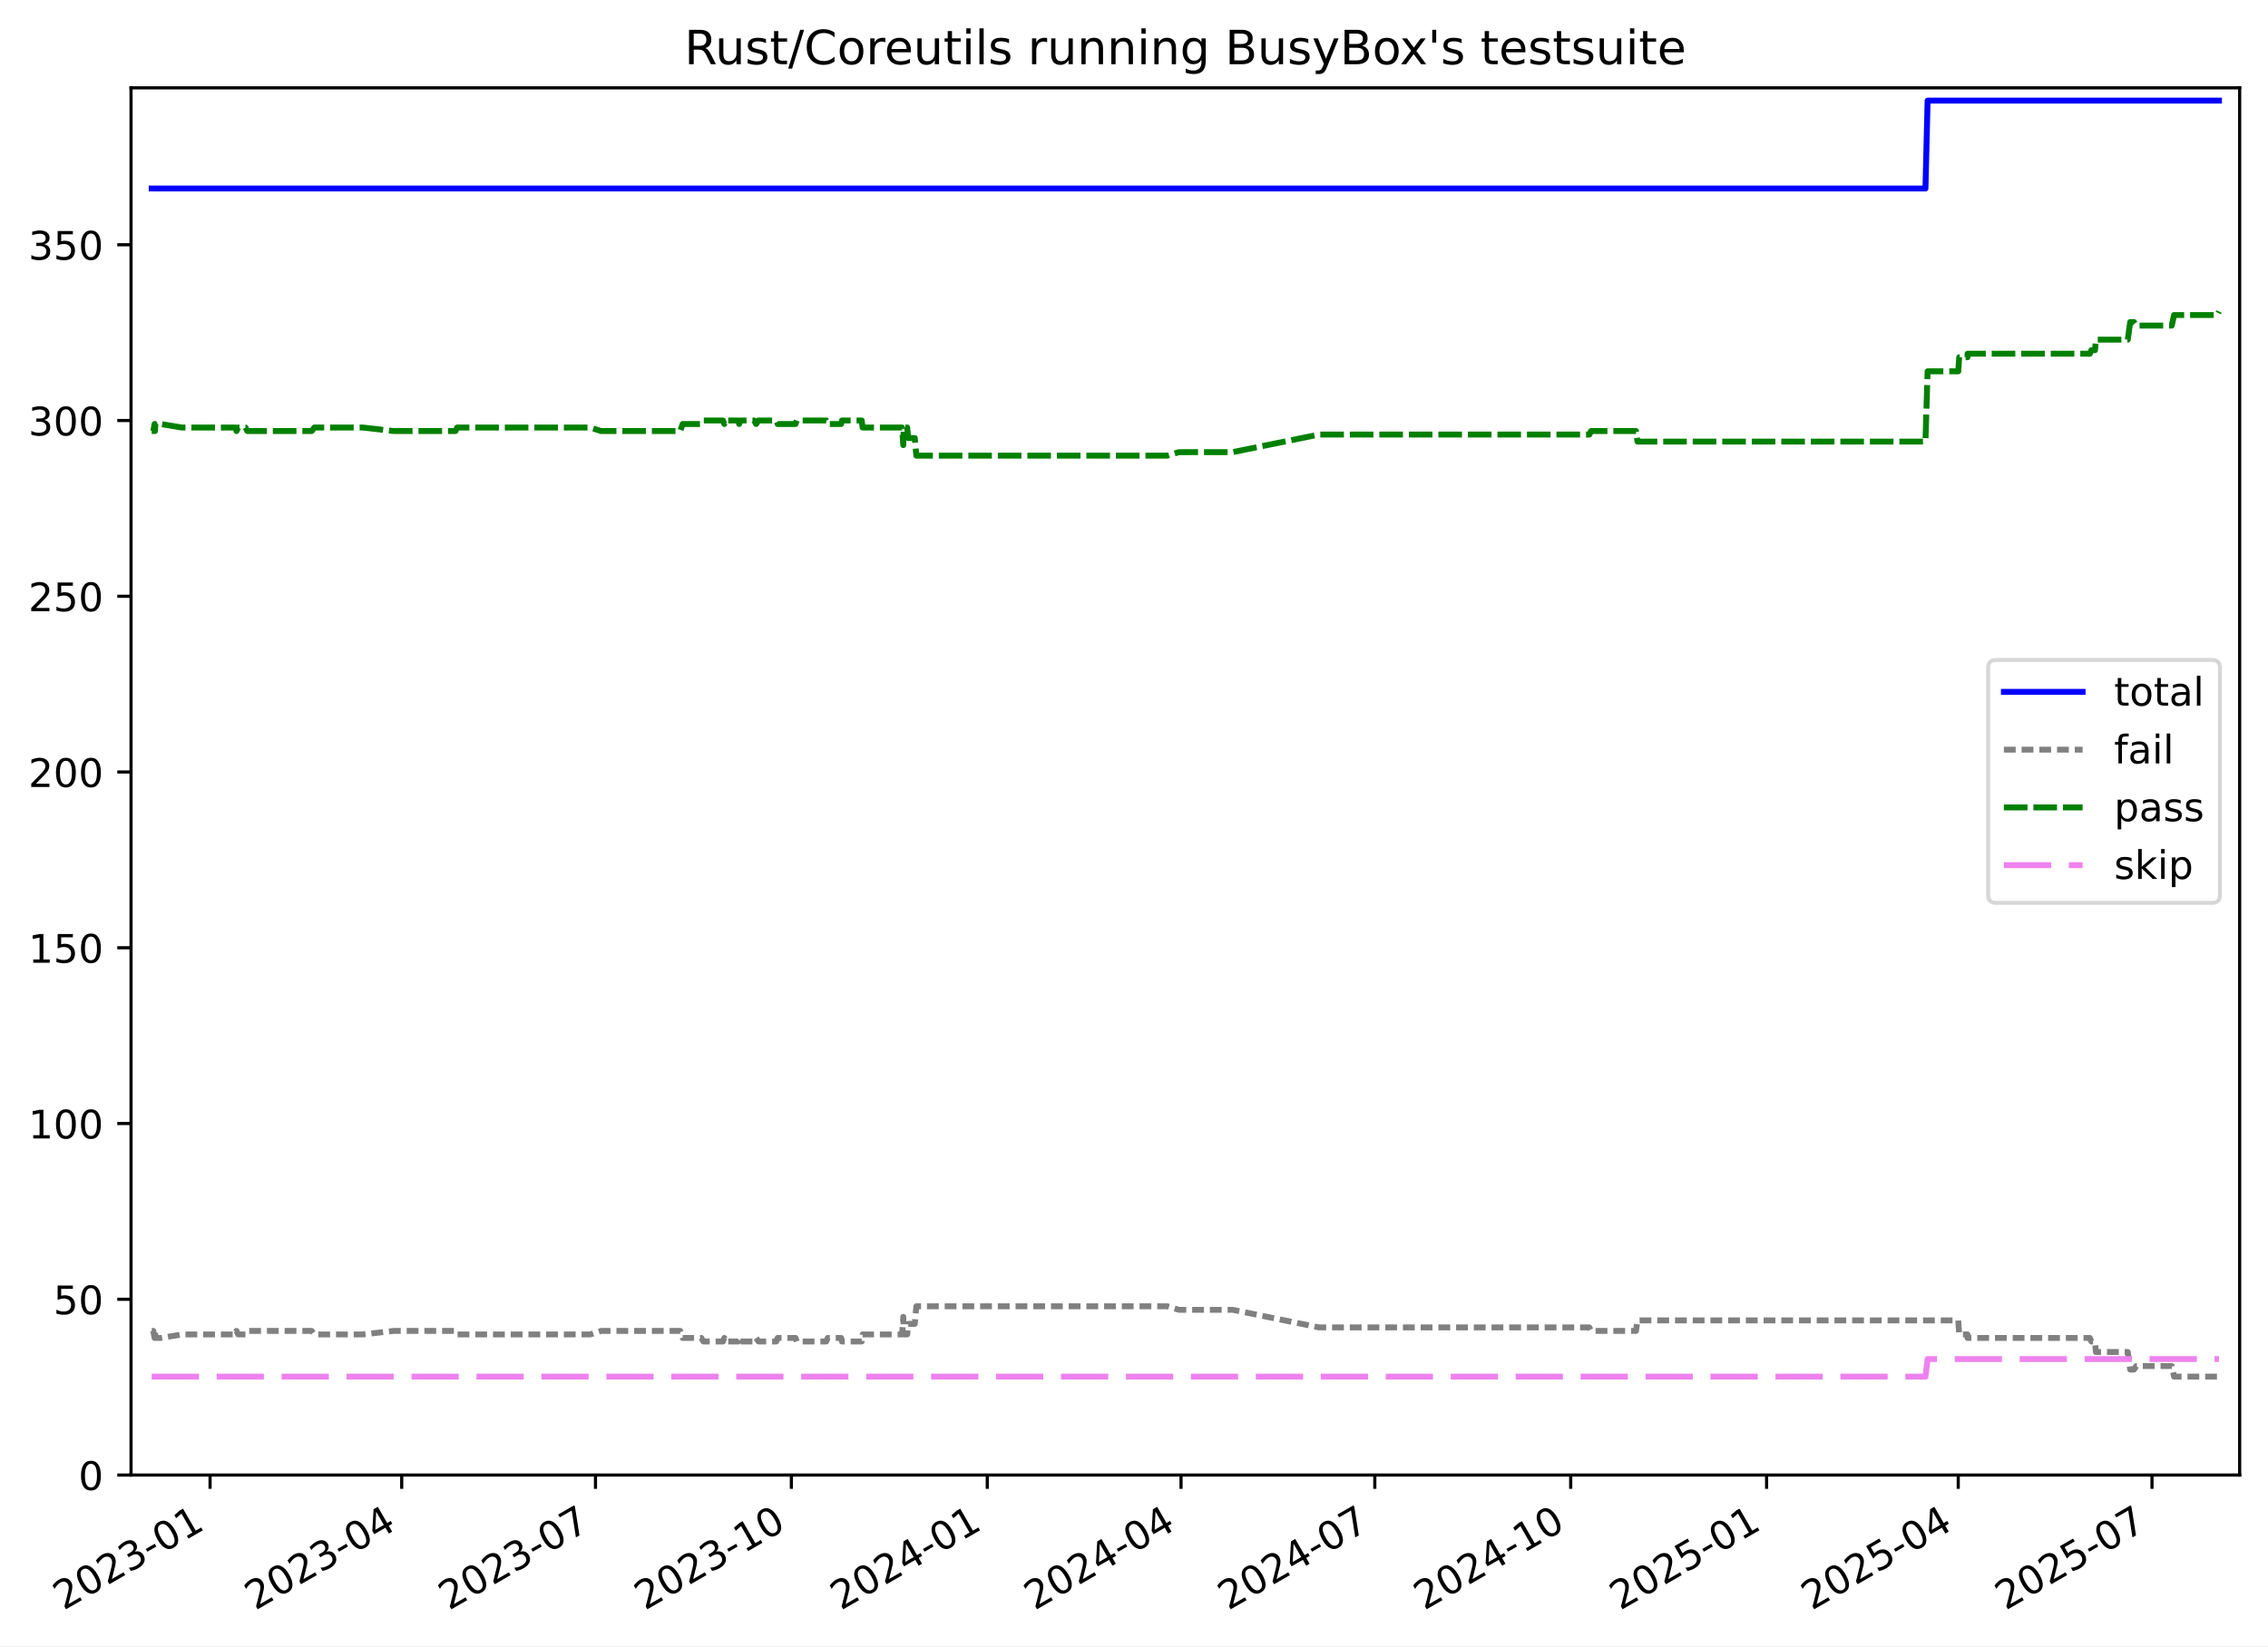
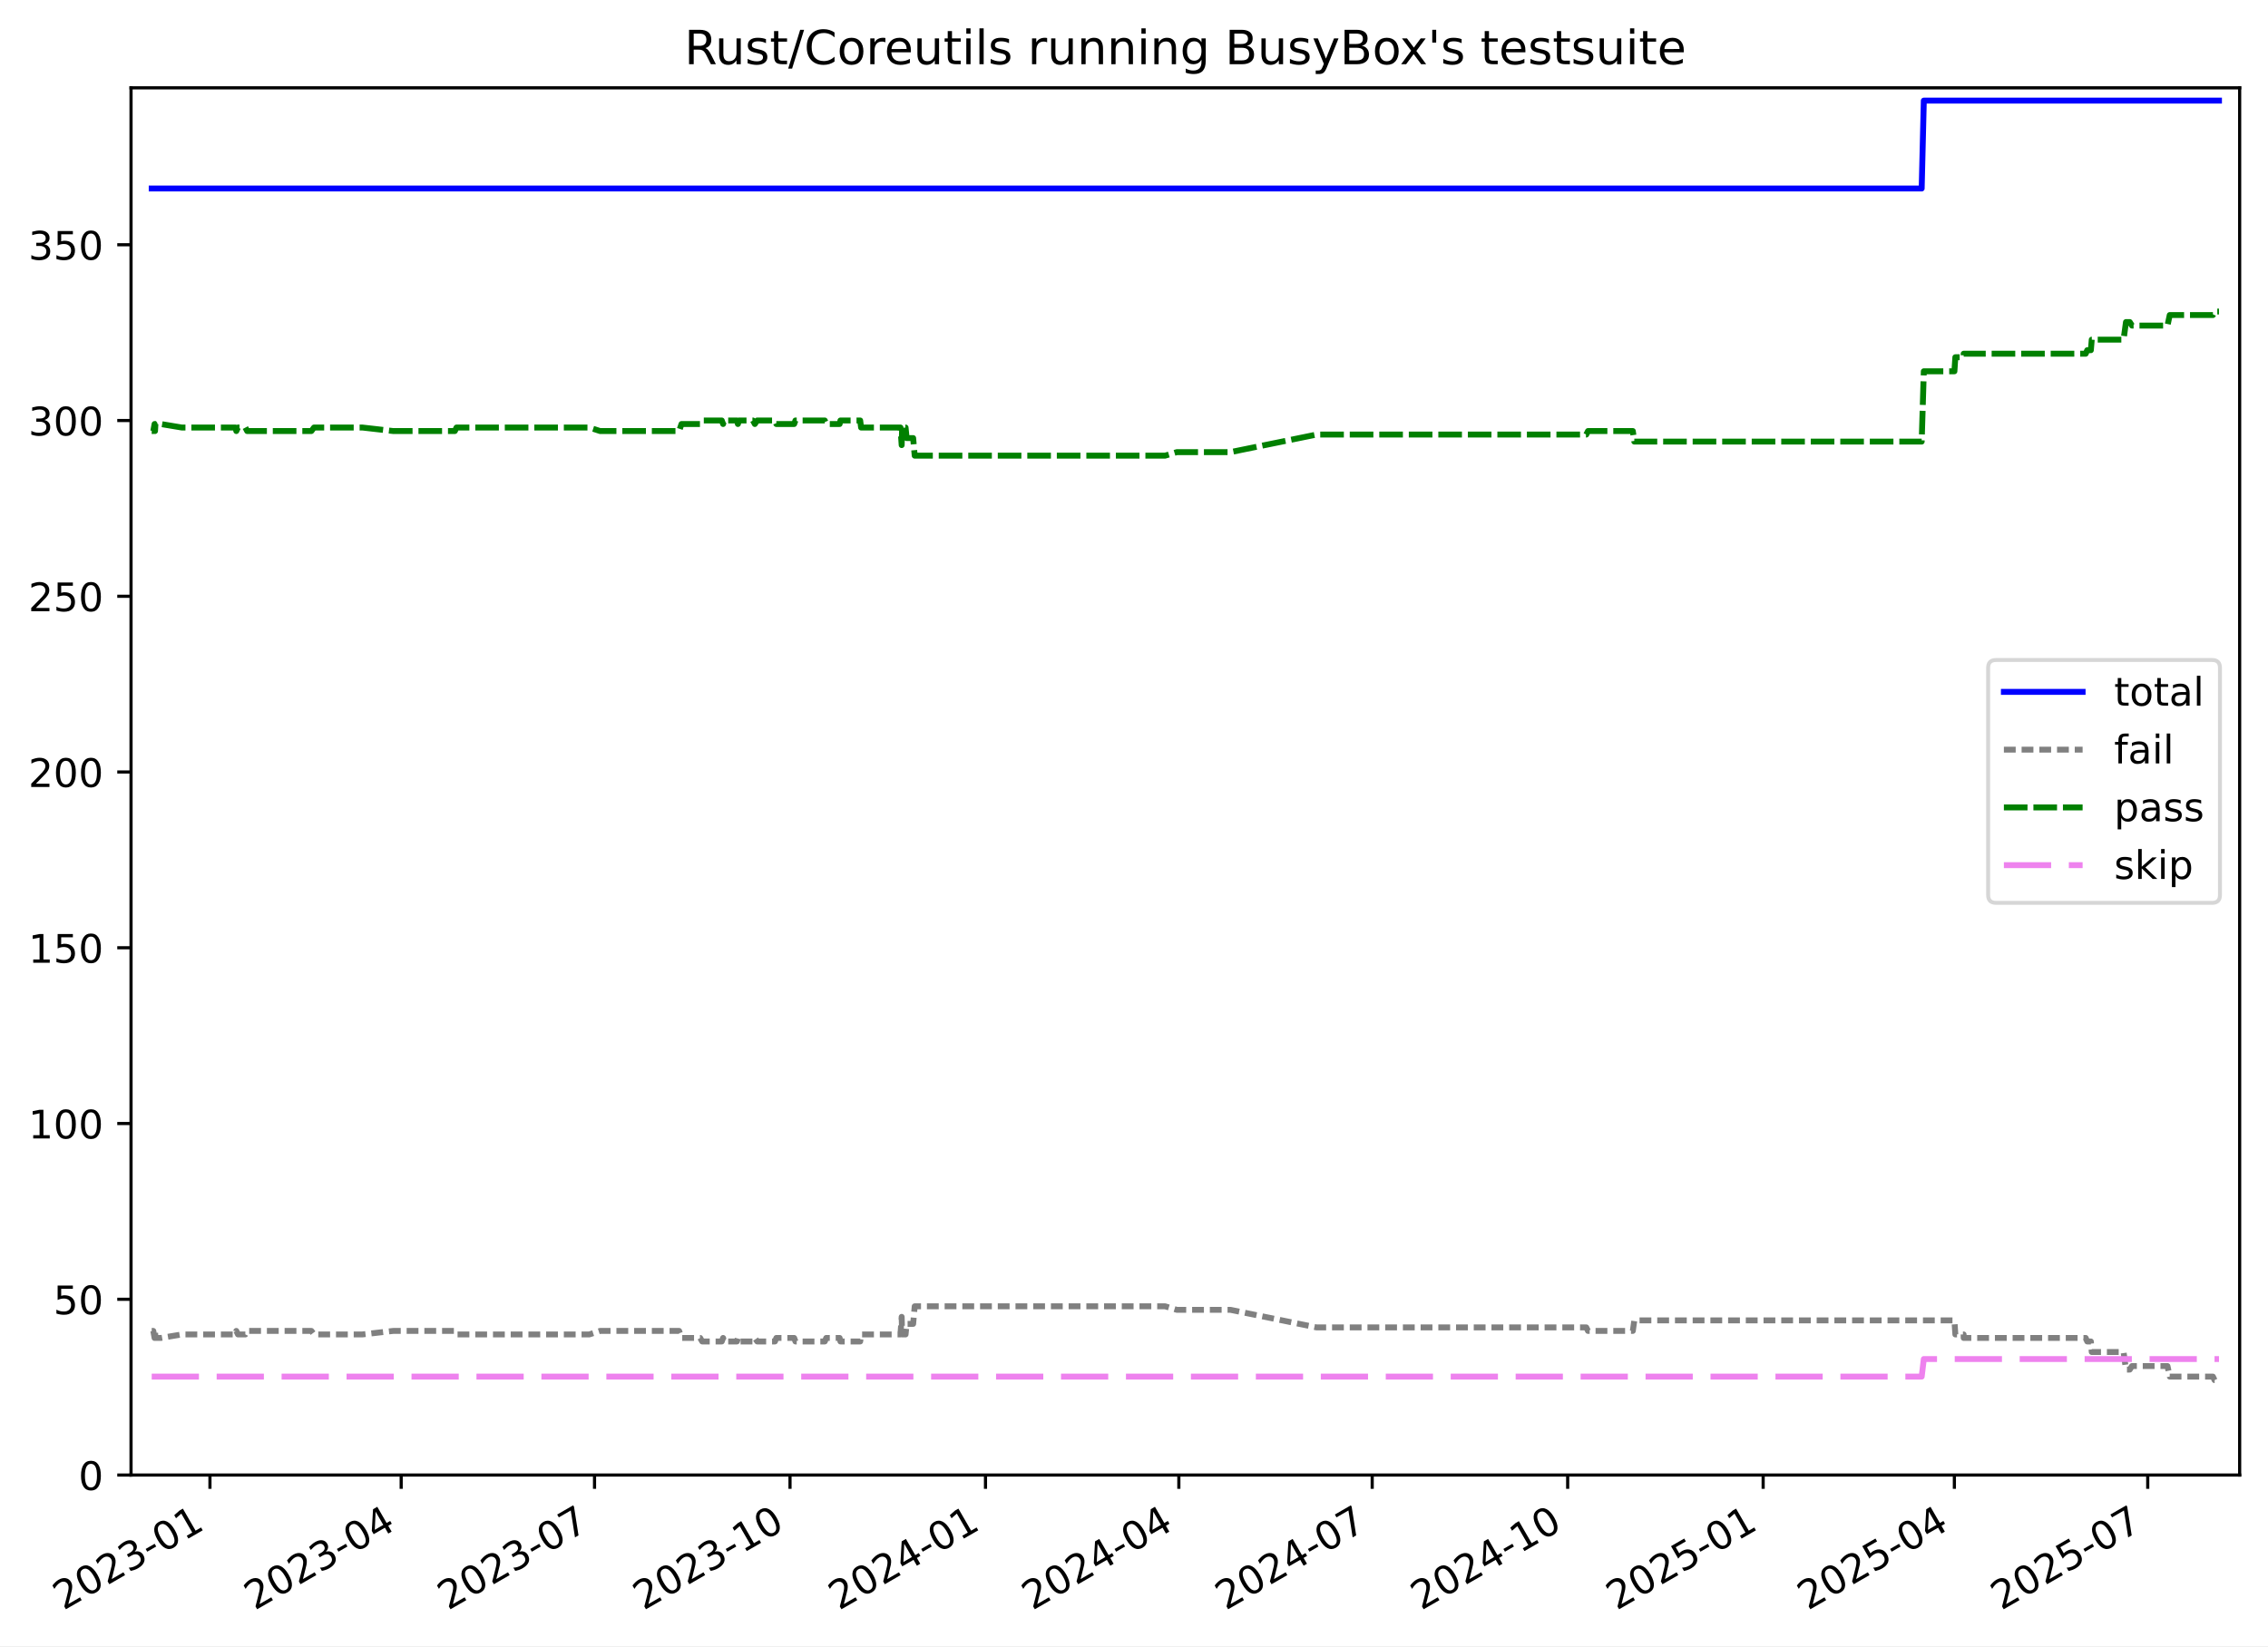
<svg xmlns="http://www.w3.org/2000/svg" xmlns:xlink="http://www.w3.org/1999/xlink" width="576.168pt" height="418.303pt" viewBox="0 0 576.168 418.303" version="1.1">
  <defs>
    <style type="text/css">*{stroke-linejoin: round; stroke-linecap: butt}</style>
  </defs>
  <g id="figure_1">
    <g id="patch_1">
      <path d="M -0 418.303  L 576.168 418.303  L 576.168 0  L -0 0  z " style="fill: #ffffff" />
    </g>
    <g id="axes_1">
      <g id="patch_2">
        <path d="M 33.288 374.83  L 568.967 374.83  L 568.967 22.318  L 33.288 22.318  z " style="fill: #ffffff" />
      </g>
      <g id="matplotlib.axis_1">
        <g id="xtick_1">
          <g id="line2d_1">
            <defs>
-               <path id="mff7f1b5e70" d="M 0 0  L 0 3.5  " style="stroke: #000000; stroke-width: 0.8" />
+               <path id="m24a8a7f587" d="M 0 0  L 0 3.5  " style="stroke: #000000; stroke-width: 0.8" />
            </defs>
            <g>
-               <use xlink:href="#mff7f1b5e70" x="53.368" y="374.83" style="stroke: #000000; stroke-width: 0.8" />
+               <use xlink:href="#m24a8a7f587" x="53.336" y="374.83" style="stroke: #000000; stroke-width: 0.8" />
            </g>
          </g>
          <g id="text_1">
-             <g transform="translate(16.14274 409.302) rotate(-30) scale(0.1 -0.1)">
+             <g transform="translate(16.1111 409.302) rotate(-30) scale(0.1 -0.1)">
              <defs>
                <path id="DejaVuSans-32" d="M 1228 531  L 3431 531  L 3431 0  L 469 0  L 469 531  Q 828 903 1448 1529  Q 2069 2156 2228 2338  Q 2531 2678 2651 2914  Q 2772 3150 2772 3378  Q 2772 3750 2511 3984  Q 2250 4219 1831 4219  Q 1534 4219 1204 4116  Q 875 4013 500 3803  L 500 4441  Q 881 4594 1212 4672  Q 1544 4750 1819 4750  Q 2544 4750 2975 4387  Q 3406 4025 3406 3419  Q 3406 3131 3298 2873  Q 3191 2616 2906 2266  Q 2828 2175 2409 1742  Q 1991 1309 1228 531  z " transform="scale(0.015625)" />
                <path id="DejaVuSans-30" d="M 2034 4250  Q 1547 4250 1301 3770  Q 1056 3291 1056 2328  Q 1056 1369 1301 889  Q 1547 409 2034 409  Q 2525 409 2770 889  Q 3016 1369 3016 2328  Q 3016 3291 2770 3770  Q 2525 4250 2034 4250  z M 2034 4750  Q 2819 4750 3233 4129  Q 3647 3509 3647 2328  Q 3647 1150 3233 529  Q 2819 -91 2034 -91  Q 1250 -91 836 529  Q 422 1150 422 2328  Q 422 3509 836 4129  Q 1250 4750 2034 4750  z " transform="scale(0.015625)" />
                <path id="DejaVuSans-33" d="M 2597 2516  Q 3050 2419 3304 2112  Q 3559 1806 3559 1356  Q 3559 666 3084 287  Q 2609 -91 1734 -91  Q 1441 -91 1130 -33  Q 819 25 488 141  L 488 750  Q 750 597 1062 519  Q 1375 441 1716 441  Q 2309 441 2620 675  Q 2931 909 2931 1356  Q 2931 1769 2642 2001  Q 2353 2234 1838 2234  L 1294 2234  L 1294 2753  L 1863 2753  Q 2328 2753 2575 2939  Q 2822 3125 2822 3475  Q 2822 3834 2567 4026  Q 2313 4219 1838 4219  Q 1578 4219 1281 4162  Q 984 4106 628 3988  L 628 4550  Q 988 4650 1302 4700  Q 1616 4750 1894 4750  Q 2613 4750 3031 4423  Q 3450 4097 3450 3541  Q 3450 3153 3228 2886  Q 3006 2619 2597 2516  z " transform="scale(0.015625)" />
                <path id="DejaVuSans-2d" d="M 313 2009  L 1997 2009  L 1997 1497  L 313 1497  L 313 2009  z " transform="scale(0.015625)" />
                <path id="DejaVuSans-31" d="M 794 531  L 1825 531  L 1825 4091  L 703 3866  L 703 4441  L 1819 4666  L 2450 4666  L 2450 531  L 3481 531  L 3481 0  L 794 0  L 794 531  z " transform="scale(0.015625)" />
              </defs>
              <use xlink:href="#DejaVuSans-32" />
              <use xlink:href="#DejaVuSans-30" x="63.623" />
              <use xlink:href="#DejaVuSans-32" x="127.246" />
              <use xlink:href="#DejaVuSans-33" x="190.869" />
              <use xlink:href="#DejaVuSans-2d" x="254.492" />
              <use xlink:href="#DejaVuSans-30" x="290.576" />
              <use xlink:href="#DejaVuSans-31" x="354.199" />
            </g>
          </g>
        </g>
        <g id="xtick_2">
          <g id="line2d_2">
            <g>
-               <use xlink:href="#mff7f1b5e70" x="102.052" y="374.83" style="stroke: #000000; stroke-width: 0.8" />
+               <use xlink:href="#m24a8a7f587" x="101.916" y="374.83" style="stroke: #000000; stroke-width: 0.8" />
            </g>
          </g>
          <g id="text_2">
-             <g transform="translate(64.82689 409.302) rotate(-30) scale(0.1 -0.1)">
+             <g transform="translate(64.69137 409.302) rotate(-30) scale(0.1 -0.1)">
              <defs>
                <path id="DejaVuSans-34" d="M 2419 4116  L 825 1625  L 2419 1625  L 2419 4116  z M 2253 4666  L 3047 4666  L 3047 1625  L 3713 1625  L 3713 1100  L 3047 1100  L 3047 0  L 2419 0  L 2419 1100  L 313 1100  L 313 1709  L 2253 4666  z " transform="scale(0.015625)" />
              </defs>
              <use xlink:href="#DejaVuSans-32" />
              <use xlink:href="#DejaVuSans-30" x="63.623" />
              <use xlink:href="#DejaVuSans-32" x="127.246" />
              <use xlink:href="#DejaVuSans-33" x="190.869" />
              <use xlink:href="#DejaVuSans-2d" x="254.492" />
              <use xlink:href="#DejaVuSans-30" x="290.576" />
              <use xlink:href="#DejaVuSans-34" x="354.199" />
            </g>
          </g>
        </g>
        <g id="xtick_3">
          <g id="line2d_3">
            <g>
-               <use xlink:href="#mff7f1b5e70" x="151.277" y="374.83" style="stroke: #000000; stroke-width: 0.8" />
+               <use xlink:href="#m24a8a7f587" x="151.036" y="374.83" style="stroke: #000000; stroke-width: 0.8" />
            </g>
          </g>
          <g id="text_3">
-             <g transform="translate(114.052 409.302) rotate(-30) scale(0.1 -0.1)">
+             <g transform="translate(113.8114 409.302) rotate(-30) scale(0.1 -0.1)">
              <defs>
                <path id="DejaVuSans-37" d="M 525 4666  L 3525 4666  L 3525 4397  L 1831 0  L 1172 0  L 2766 4134  L 525 4134  L 525 4666  z " transform="scale(0.015625)" />
              </defs>
              <use xlink:href="#DejaVuSans-32" />
              <use xlink:href="#DejaVuSans-30" x="63.623" />
              <use xlink:href="#DejaVuSans-32" x="127.246" />
              <use xlink:href="#DejaVuSans-33" x="190.869" />
              <use xlink:href="#DejaVuSans-2d" x="254.492" />
              <use xlink:href="#DejaVuSans-30" x="290.576" />
              <use xlink:href="#DejaVuSans-37" x="354.199" />
            </g>
          </g>
        </g>
        <g id="xtick_4">
          <g id="line2d_4">
            <g>
-               <use xlink:href="#mff7f1b5e70" x="201.043" y="374.83" style="stroke: #000000; stroke-width: 0.8" />
+               <use xlink:href="#m24a8a7f587" x="200.696" y="374.83" style="stroke: #000000; stroke-width: 0.8" />
            </g>
          </g>
          <g id="text_4">
-             <g transform="translate(163.818 409.302) rotate(-30) scale(0.1 -0.1)">
+             <g transform="translate(163.4712 409.302) rotate(-30) scale(0.1 -0.1)">
              <use xlink:href="#DejaVuSans-32" />
              <use xlink:href="#DejaVuSans-30" x="63.623" />
              <use xlink:href="#DejaVuSans-32" x="127.246" />
              <use xlink:href="#DejaVuSans-33" x="190.869" />
              <use xlink:href="#DejaVuSans-2d" x="254.492" />
              <use xlink:href="#DejaVuSans-31" x="290.576" />
              <use xlink:href="#DejaVuSans-30" x="354.199" />
            </g>
          </g>
        </g>
        <g id="xtick_5">
          <g id="line2d_5">
            <g>
-               <use xlink:href="#mff7f1b5e70" x="250.809" y="374.83" style="stroke: #000000; stroke-width: 0.8" />
+               <use xlink:href="#m24a8a7f587" x="250.356" y="374.83" style="stroke: #000000; stroke-width: 0.8" />
            </g>
          </g>
          <g id="text_5">
-             <g transform="translate(213.584 409.302) rotate(-30) scale(0.1 -0.1)">
+             <g transform="translate(213.1311 409.302) rotate(-30) scale(0.1 -0.1)">
              <use xlink:href="#DejaVuSans-32" />
              <use xlink:href="#DejaVuSans-30" x="63.623" />
              <use xlink:href="#DejaVuSans-32" x="127.246" />
              <use xlink:href="#DejaVuSans-34" x="190.869" />
              <use xlink:href="#DejaVuSans-2d" x="254.492" />
              <use xlink:href="#DejaVuSans-30" x="290.576" />
              <use xlink:href="#DejaVuSans-31" x="354.199" />
            </g>
          </g>
        </g>
        <g id="xtick_6">
          <g id="line2d_6">
            <g>
-               <use xlink:href="#mff7f1b5e70" x="300.034" y="374.83" style="stroke: #000000; stroke-width: 0.8" />
+               <use xlink:href="#m24a8a7f587" x="299.476" y="374.83" style="stroke: #000000; stroke-width: 0.8" />
            </g>
          </g>
          <g id="text_6">
-             <g transform="translate(262.8091 409.302) rotate(-30) scale(0.1 -0.1)">
+             <g transform="translate(262.2511 409.302) rotate(-30) scale(0.1 -0.1)">
              <use xlink:href="#DejaVuSans-32" />
              <use xlink:href="#DejaVuSans-30" x="63.623" />
              <use xlink:href="#DejaVuSans-32" x="127.246" />
              <use xlink:href="#DejaVuSans-34" x="190.869" />
              <use xlink:href="#DejaVuSans-2d" x="254.492" />
              <use xlink:href="#DejaVuSans-30" x="290.576" />
              <use xlink:href="#DejaVuSans-34" x="354.199" />
            </g>
          </g>
        </g>
        <g id="xtick_7">
          <g id="line2d_7">
            <g>
-               <use xlink:href="#mff7f1b5e70" x="349.259" y="374.83" style="stroke: #000000; stroke-width: 0.8" />
+               <use xlink:href="#m24a8a7f587" x="348.596" y="374.83" style="stroke: #000000; stroke-width: 0.8" />
            </g>
          </g>
          <g id="text_7">
-             <g transform="translate(312.0342 409.302) rotate(-30) scale(0.1 -0.1)">
+             <g transform="translate(311.3712 409.302) rotate(-30) scale(0.1 -0.1)">
              <use xlink:href="#DejaVuSans-32" />
              <use xlink:href="#DejaVuSans-30" x="63.623" />
              <use xlink:href="#DejaVuSans-32" x="127.246" />
              <use xlink:href="#DejaVuSans-34" x="190.869" />
              <use xlink:href="#DejaVuSans-2d" x="254.492" />
              <use xlink:href="#DejaVuSans-30" x="290.576" />
              <use xlink:href="#DejaVuSans-37" x="354.199" />
            </g>
          </g>
        </g>
        <g id="xtick_8">
          <g id="line2d_8">
            <g>
-               <use xlink:href="#mff7f1b5e70" x="399.025" y="374.83" style="stroke: #000000; stroke-width: 0.8" />
+               <use xlink:href="#m24a8a7f587" x="398.256" y="374.83" style="stroke: #000000; stroke-width: 0.8" />
            </g>
          </g>
          <g id="text_8">
-             <g transform="translate(361.8002 409.302) rotate(-30) scale(0.1 -0.1)">
+             <g transform="translate(361.031 409.302) rotate(-30) scale(0.1 -0.1)">
              <use xlink:href="#DejaVuSans-32" />
              <use xlink:href="#DejaVuSans-30" x="63.623" />
              <use xlink:href="#DejaVuSans-32" x="127.246" />
              <use xlink:href="#DejaVuSans-34" x="190.869" />
              <use xlink:href="#DejaVuSans-2d" x="254.492" />
              <use xlink:href="#DejaVuSans-31" x="290.576" />
              <use xlink:href="#DejaVuSans-30" x="354.199" />
            </g>
          </g>
        </g>
        <g id="xtick_9">
          <g id="line2d_9">
            <g>
-               <use xlink:href="#mff7f1b5e70" x="448.791" y="374.83" style="stroke: #000000; stroke-width: 0.8" />
+               <use xlink:href="#m24a8a7f587" x="447.916" y="374.83" style="stroke: #000000; stroke-width: 0.8" />
            </g>
          </g>
          <g id="text_9">
-             <g transform="translate(411.5662 409.302) rotate(-30) scale(0.1 -0.1)">
+             <g transform="translate(410.6908 409.302) rotate(-30) scale(0.1 -0.1)">
              <defs>
                <path id="DejaVuSans-35" d="M 691 4666  L 3169 4666  L 3169 4134  L 1269 4134  L 1269 2991  Q 1406 3038 1543 3061  Q 1681 3084 1819 3084  Q 2600 3084 3056 2656  Q 3513 2228 3513 1497  Q 3513 744 3044 326  Q 2575 -91 1722 -91  Q 1428 -91 1123 -41  Q 819 9 494 109  L 494 744  Q 775 591 1075 516  Q 1375 441 1709 441  Q 2250 441 2565 725  Q 2881 1009 2881 1497  Q 2881 1984 2565 2268  Q 2250 2553 1709 2553  Q 1456 2553 1204 2497  Q 953 2441 691 2322  L 691 4666  z " transform="scale(0.015625)" />
              </defs>
              <use xlink:href="#DejaVuSans-32" />
              <use xlink:href="#DejaVuSans-30" x="63.623" />
              <use xlink:href="#DejaVuSans-32" x="127.246" />
              <use xlink:href="#DejaVuSans-35" x="190.869" />
              <use xlink:href="#DejaVuSans-2d" x="254.492" />
              <use xlink:href="#DejaVuSans-30" x="290.576" />
              <use xlink:href="#DejaVuSans-31" x="354.199" />
            </g>
          </g>
        </g>
        <g id="xtick_10">
          <g id="line2d_10">
            <g>
-               <use xlink:href="#mff7f1b5e70" x="497.475" y="374.83" style="stroke: #000000; stroke-width: 0.8" />
+               <use xlink:href="#m24a8a7f587" x="496.496" y="374.83" style="stroke: #000000; stroke-width: 0.8" />
            </g>
          </g>
          <g id="text_10">
-             <g transform="translate(460.2503 409.302) rotate(-30) scale(0.1 -0.1)">
+             <g transform="translate(459.2711 409.302) rotate(-30) scale(0.1 -0.1)">
              <use xlink:href="#DejaVuSans-32" />
              <use xlink:href="#DejaVuSans-30" x="63.623" />
              <use xlink:href="#DejaVuSans-32" x="127.246" />
              <use xlink:href="#DejaVuSans-35" x="190.869" />
              <use xlink:href="#DejaVuSans-2d" x="254.492" />
              <use xlink:href="#DejaVuSans-30" x="290.576" />
              <use xlink:href="#DejaVuSans-34" x="354.199" />
            </g>
          </g>
        </g>
        <g id="xtick_11">
          <g id="line2d_11">
            <g>
-               <use xlink:href="#mff7f1b5e70" x="546.7" y="374.83" style="stroke: #000000; stroke-width: 0.8" />
+               <use xlink:href="#m24a8a7f587" x="545.616" y="374.83" style="stroke: #000000; stroke-width: 0.8" />
            </g>
          </g>
          <g id="text_11">
-             <g transform="translate(509.4754 409.302) rotate(-30) scale(0.1 -0.1)">
+             <g transform="translate(508.3911 409.302) rotate(-30) scale(0.1 -0.1)">
              <use xlink:href="#DejaVuSans-32" />
              <use xlink:href="#DejaVuSans-30" x="63.623" />
              <use xlink:href="#DejaVuSans-32" x="127.246" />
              <use xlink:href="#DejaVuSans-35" x="190.869" />
              <use xlink:href="#DejaVuSans-2d" x="254.492" />
              <use xlink:href="#DejaVuSans-30" x="290.576" />
              <use xlink:href="#DejaVuSans-37" x="354.199" />
            </g>
          </g>
        </g>
      </g>
      <g id="matplotlib.axis_2">
        <g id="ytick_1">
          <g id="line2d_12">
            <defs>
-               <path id="m052d3c0f8d" d="M 0 0  L -3.5 0  " style="stroke: #000000; stroke-width: 0.8" />
+               <path id="mff3d782ed6" d="M 0 0  L -3.5 0  " style="stroke: #000000; stroke-width: 0.8" />
            </defs>
            <g>
-               <use xlink:href="#m052d3c0f8d" x="33.288" y="374.83" style="stroke: #000000; stroke-width: 0.8" />
+               <use xlink:href="#mff3d782ed6" x="33.288" y="374.83" style="stroke: #000000; stroke-width: 0.8" />
            </g>
          </g>
          <g id="text_12">
            <g transform="translate(19.925 378.6293) scale(0.1 -0.1)">
              <use xlink:href="#DejaVuSans-30" />
            </g>
          </g>
        </g>
        <g id="ytick_2">
          <g id="line2d_13">
            <g>
-               <use xlink:href="#m052d3c0f8d" x="33.288" y="330.168" style="stroke: #000000; stroke-width: 0.8" />
+               <use xlink:href="#mff3d782ed6" x="33.288" y="330.168" style="stroke: #000000; stroke-width: 0.8" />
            </g>
          </g>
          <g id="text_13">
            <g transform="translate(13.5625 333.9669) scale(0.1 -0.1)">
              <use xlink:href="#DejaVuSans-35" />
              <use xlink:href="#DejaVuSans-30" x="63.623" />
            </g>
          </g>
        </g>
        <g id="ytick_3">
          <g id="line2d_14">
            <g>
-               <use xlink:href="#m052d3c0f8d" x="33.288" y="285.505" style="stroke: #000000; stroke-width: 0.8" />
+               <use xlink:href="#mff3d782ed6" x="33.288" y="285.505" style="stroke: #000000; stroke-width: 0.8" />
            </g>
          </g>
          <g id="text_14">
            <g transform="translate(7.2 289.3044) scale(0.1 -0.1)">
              <use xlink:href="#DejaVuSans-31" />
              <use xlink:href="#DejaVuSans-30" x="63.623" />
              <use xlink:href="#DejaVuSans-30" x="127.246" />
            </g>
          </g>
        </g>
        <g id="ytick_4">
          <g id="line2d_15">
            <g>
-               <use xlink:href="#m052d3c0f8d" x="33.288" y="240.843" style="stroke: #000000; stroke-width: 0.8" />
+               <use xlink:href="#mff3d782ed6" x="33.288" y="240.843" style="stroke: #000000; stroke-width: 0.8" />
            </g>
          </g>
          <g id="text_15">
            <g transform="translate(7.2 244.6419) scale(0.1 -0.1)">
              <use xlink:href="#DejaVuSans-31" />
              <use xlink:href="#DejaVuSans-35" x="63.623" />
              <use xlink:href="#DejaVuSans-30" x="127.246" />
            </g>
          </g>
        </g>
        <g id="ytick_5">
          <g id="line2d_16">
            <g>
-               <use xlink:href="#m052d3c0f8d" x="33.288" y="196.18" style="stroke: #000000; stroke-width: 0.8" />
+               <use xlink:href="#mff3d782ed6" x="33.288" y="196.18" style="stroke: #000000; stroke-width: 0.8" />
            </g>
          </g>
          <g id="text_16">
            <g transform="translate(7.2 199.9794) scale(0.1 -0.1)">
              <use xlink:href="#DejaVuSans-32" />
              <use xlink:href="#DejaVuSans-30" x="63.623" />
              <use xlink:href="#DejaVuSans-30" x="127.246" />
            </g>
          </g>
        </g>
        <g id="ytick_6">
          <g id="line2d_17">
            <g>
-               <use xlink:href="#m052d3c0f8d" x="33.288" y="151.518" style="stroke: #000000; stroke-width: 0.8" />
+               <use xlink:href="#mff3d782ed6" x="33.288" y="151.518" style="stroke: #000000; stroke-width: 0.8" />
            </g>
          </g>
          <g id="text_17">
            <g transform="translate(7.2 155.317) scale(0.1 -0.1)">
              <use xlink:href="#DejaVuSans-32" />
              <use xlink:href="#DejaVuSans-35" x="63.623" />
              <use xlink:href="#DejaVuSans-30" x="127.246" />
            </g>
          </g>
        </g>
        <g id="ytick_7">
          <g id="line2d_18">
            <g>
-               <use xlink:href="#m052d3c0f8d" x="33.288" y="106.855" style="stroke: #000000; stroke-width: 0.8" />
+               <use xlink:href="#mff3d782ed6" x="33.288" y="106.855" style="stroke: #000000; stroke-width: 0.8" />
            </g>
          </g>
          <g id="text_18">
            <g transform="translate(7.2 110.6545) scale(0.1 -0.1)">
              <use xlink:href="#DejaVuSans-33" />
              <use xlink:href="#DejaVuSans-30" x="63.623" />
              <use xlink:href="#DejaVuSans-30" x="127.246" />
            </g>
          </g>
        </g>
        <g id="ytick_8">
          <g id="line2d_19">
            <g>
-               <use xlink:href="#m052d3c0f8d" x="33.288" y="62.193" style="stroke: #000000; stroke-width: 0.8" />
+               <use xlink:href="#mff3d782ed6" x="33.288" y="62.193" style="stroke: #000000; stroke-width: 0.8" />
            </g>
          </g>
          <g id="text_19">
            <g transform="translate(7.2 65.992) scale(0.1 -0.1)">
              <use xlink:href="#DejaVuSans-33" />
              <use xlink:href="#DejaVuSans-35" x="63.623" />
              <use xlink:href="#DejaVuSans-30" x="127.246" />
            </g>
          </g>
        </g>
      </g>
      <g id="line2d_20">
-         <path d="M 38.539 47.901  L 489.149 47.901  L 489.692 25.57  L 563.716 25.57  L 563.716 25.57  " clip-path="url(#pf3bfe6cc53)" style="fill: none; stroke: #0000ff; stroke-width: 1.5; stroke-linecap: square" />
+         <path d="M 38.539 47.901  L 488.188 47.901  L 488.73 25.57  L 563.716 25.57  L 563.716 25.57  " clip-path="url(#p1a5380c9f7)" style="fill: none; stroke: #0000ff; stroke-width: 1.5; stroke-linecap: square" />
      </g>
      <g id="line2d_21">
-         <path d="M 38.539 338.207  L 38.942 338.207  L 39.269 339.993  L 39.385 338.207  L 39.486 339.993  L 40.858 339.993  L 46.213 339.1  L 59.864 339.1  L 60.079 338.207  L 60.503 339.1  L 62.379 339.1  L 62.846 338.207  L 79.191 338.207  L 79.86 339.1  L 92.176 339.1  L 100.014 338.207  L 115.714 338.207  L 116.135 339.1  L 149.95 339.1  L 152.69 338.207  L 172.812 338.207  L 173.42 339.993  L 178.176 339.993  L 178.687 340.887  L 183.671 340.887  L 184.01 339.993  L 184.252 340.887  L 187.529 340.887  L 187.777 339.993  L 188.037 340.887  L 191.606 340.887  L 192.088 339.993  L 192.691 340.887  L 197.208 340.887  L 197.562 339.993  L 202.098 339.993  L 202.425 340.887  L 209.898 340.887  L 210.266 339.993  L 213.675 339.993  L 213.88 340.887  L 218.91 340.887  L 219.138 339.1  L 229.165 339.1  L 229.469 334.634  L 229.588 339.1  L 230.465 339.1  L 230.733 336.42  L 232.392 336.42  L 232.787 331.954  L 296.537 331.954  L 299.534 332.847  L 313.165 332.847  L 335.09 337.314  L 403.76 337.314  L 404.202 338.207  L 415.614 338.207  L 415.989 335.527  L 497.483 335.527  L 497.721 339.1  L 499.825 339.1  L 499.844 339.993  L 530.905 339.993  L 531.296 340.887  L 532.221 340.887  L 532.445 343.566  L 540.548 343.566  L 541.158 348.033  L 542.121 348.033  L 542.693 347.139  L 551.728 347.139  L 552.302 349.819  L 563.296 349.819  L 563.716 350.712  L 563.716 350.712  " clip-path="url(#pf3bfe6cc53)" style="fill: none; stroke-dasharray: 3,1.5; stroke-dashoffset: 0; stroke: #808080; stroke-width: 1.5" />
+         <path d="M 38.539 338.207  L 38.941 338.207  L 39.268 339.993  L 39.383 338.207  L 39.484 339.993  L 40.853 339.993  L 46.196 339.1  L 59.819 339.1  L 60.033 338.207  L 60.456 339.1  L 62.328 339.1  L 62.794 338.207  L 79.104 338.207  L 79.772 339.1  L 92.062 339.1  L 99.883 338.207  L 115.549 338.207  L 115.969 339.1  L 149.713 339.1  L 152.446 338.207  L 172.525 338.207  L 173.132 339.993  L 177.878 339.993  L 178.388 340.887  L 183.361 340.887  L 183.699 339.993  L 183.941 340.887  L 187.211 340.887  L 187.458 339.993  L 187.718 340.887  L 191.279 340.887  L 191.76 339.993  L 192.362 340.887  L 196.869 340.887  L 197.223 339.993  L 201.749 339.993  L 202.075 340.887  L 209.532 340.887  L 209.899 339.993  L 213.301 339.993  L 213.506 340.887  L 218.526 340.887  L 218.753 339.1  L 228.758 339.1  L 229.062 334.634  L 229.18 339.1  L 230.055 339.1  L 230.323 336.42  L 231.979 336.42  L 232.372 331.954  L 295.986 331.954  L 298.977 332.847  L 312.579 332.847  L 334.458 337.314  L 402.981 337.314  L 403.422 338.207  L 414.809 338.207  L 415.184 335.527  L 496.504 335.527  L 496.741 339.1  L 498.841 339.1  L 498.86 339.993  L 529.854 339.993  L 530.245 340.887  L 531.168 340.887  L 531.391 343.566  L 539.477 343.566  L 540.086 348.033  L 541.047 348.033  L 541.617 347.139  L 550.633 347.139  L 551.206 349.819  L 562.176 349.819  L 562.595 350.712  L 563.716 350.712  L 563.716 350.712  " clip-path="url(#p1a5380c9f7)" style="fill: none; stroke-dasharray: 3,1.5; stroke-dashoffset: 0; stroke: #808080; stroke-width: 1.5" />
      </g>
      <g id="line2d_22">
-         <path d="M 38.539 109.535  L 38.942 109.535  L 39.269 107.749  L 39.385 109.535  L 39.486 107.749  L 40.858 107.749  L 46.213 108.642  L 59.864 108.642  L 60.079 109.535  L 60.503 108.642  L 62.379 108.642  L 62.846 109.535  L 79.191 109.535  L 79.86 108.642  L 92.176 108.642  L 100.014 109.535  L 115.714 109.535  L 116.135 108.642  L 149.95 108.642  L 152.69 109.535  L 172.812 109.535  L 173.42 107.749  L 178.176 107.749  L 178.687 106.855  L 183.671 106.855  L 184.01 107.749  L 184.252 106.855  L 187.529 106.855  L 187.777 107.749  L 188.037 106.855  L 191.606 106.855  L 192.088 107.749  L 192.691 106.855  L 197.208 106.855  L 197.562 107.749  L 202.098 107.749  L 202.425 106.855  L 209.898 106.855  L 210.266 107.749  L 213.675 107.749  L 213.88 106.855  L 218.91 106.855  L 219.138 108.642  L 229.165 108.642  L 229.469 113.108  L 229.588 108.642  L 230.465 108.642  L 230.733 111.322  L 232.392 111.322  L 232.787 115.788  L 296.537 115.788  L 299.534 114.895  L 313.165 114.895  L 335.09 110.428  L 403.76 110.428  L 404.202 109.535  L 415.614 109.535  L 415.989 112.215  L 489.149 112.215  L 489.692 94.35  L 497.483 94.35  L 497.721 90.777  L 499.825 90.777  L 499.844 89.884  L 530.905 89.884  L 531.296 88.99  L 532.221 88.99  L 532.445 86.311  L 540.548 86.311  L 541.158 81.844  L 542.121 81.844  L 542.693 82.738  L 551.728 82.738  L 552.302 80.058  L 563.296 80.058  L 563.716 79.165  L 563.716 79.165  " clip-path="url(#pf3bfe6cc53)" style="fill: none; stroke-dasharray: 6,1.5; stroke-dashoffset: 0; stroke: #008000; stroke-width: 1.5" />
+         <path d="M 38.539 109.535  L 38.941 109.535  L 39.268 107.749  L 39.383 109.535  L 39.484 107.749  L 40.853 107.749  L 46.196 108.642  L 59.819 108.642  L 60.033 109.535  L 60.456 108.642  L 62.328 108.642  L 62.794 109.535  L 79.104 109.535  L 79.772 108.642  L 92.062 108.642  L 99.883 109.535  L 115.549 109.535  L 115.969 108.642  L 149.713 108.642  L 152.446 109.535  L 172.525 109.535  L 173.132 107.749  L 177.878 107.749  L 178.388 106.855  L 183.361 106.855  L 183.699 107.749  L 183.941 106.855  L 187.211 106.855  L 187.458 107.749  L 187.718 106.855  L 191.279 106.855  L 191.76 107.749  L 192.362 106.855  L 196.869 106.855  L 197.223 107.749  L 201.749 107.749  L 202.075 106.855  L 209.532 106.855  L 209.899 107.749  L 213.301 107.749  L 213.506 106.855  L 218.526 106.855  L 218.753 108.642  L 228.758 108.642  L 229.062 113.108  L 229.18 108.642  L 230.055 108.642  L 230.323 111.322  L 231.979 111.322  L 232.372 115.788  L 295.986 115.788  L 298.977 114.895  L 312.579 114.895  L 334.458 110.428  L 402.981 110.428  L 403.422 109.535  L 414.809 109.535  L 415.184 112.215  L 488.188 112.215  L 488.73 94.35  L 496.504 94.35  L 496.741 90.777  L 498.841 90.777  L 498.86 89.884  L 529.854 89.884  L 530.245 88.99  L 531.168 88.99  L 531.391 86.311  L 539.477 86.311  L 540.086 81.844  L 541.047 81.844  L 541.617 82.738  L 550.633 82.738  L 551.206 80.058  L 562.176 80.058  L 562.595 79.165  L 563.716 79.165  L 563.716 79.165  " clip-path="url(#p1a5380c9f7)" style="fill: none; stroke-dasharray: 6,1.5; stroke-dashoffset: 0; stroke: #008000; stroke-width: 1.5" />
      </g>
      <g id="line2d_23">
-         <path d="M 38.539 349.819  L 489.149 349.819  L 489.692 345.353  L 563.716 345.353  L 563.716 345.353  " clip-path="url(#pf3bfe6cc53)" style="fill: none; stroke-dasharray: 12,4.5; stroke-dashoffset: 0; stroke: #ee82ee; stroke-width: 1.5" />
+         <path d="M 38.539 349.819  L 488.188 349.819  L 488.73 345.353  L 563.716 345.353  L 563.716 345.353  " clip-path="url(#p1a5380c9f7)" style="fill: none; stroke-dasharray: 12,4.5; stroke-dashoffset: 0; stroke: #ee82ee; stroke-width: 1.5" />
      </g>
      <g id="patch_3">
        <path d="M 33.288 374.83  L 33.288 22.318  " style="fill: none; stroke: #000000; stroke-width: 0.8; stroke-linejoin: miter; stroke-linecap: square" />
      </g>
      <g id="patch_4">
        <path d="M 568.967 374.83  L 568.967 22.318  " style="fill: none; stroke: #000000; stroke-width: 0.8; stroke-linejoin: miter; stroke-linecap: square" />
      </g>
      <g id="patch_5">
        <path d="M 33.288 374.83  L 568.967 374.83  " style="fill: none; stroke: #000000; stroke-width: 0.8; stroke-linejoin: miter; stroke-linecap: square" />
      </g>
      <g id="patch_6">
        <path d="M 33.288 22.318  L 568.967 22.318  " style="fill: none; stroke: #000000; stroke-width: 0.8; stroke-linejoin: miter; stroke-linecap: square" />
      </g>
      <g id="text_20">
        <g transform="translate(173.8722 16.31812) scale(0.12 -0.12)">
          <defs>
            <path id="DejaVuSans-52" d="M 2841 2188  Q 3044 2119 3236 1894  Q 3428 1669 3622 1275  L 4263 0  L 3584 0  L 2988 1197  Q 2756 1666 2539 1819  Q 2322 1972 1947 1972  L 1259 1972  L 1259 0  L 628 0  L 628 4666  L 2053 4666  Q 2853 4666 3247 4331  Q 3641 3997 3641 3322  Q 3641 2881 3436 2590  Q 3231 2300 2841 2188  z M 1259 4147  L 1259 2491  L 2053 2491  Q 2509 2491 2742 2702  Q 2975 2913 2975 3322  Q 2975 3731 2742 3939  Q 2509 4147 2053 4147  L 1259 4147  z " transform="scale(0.015625)" />
            <path id="DejaVuSans-75" d="M 544 1381  L 544 3500  L 1119 3500  L 1119 1403  Q 1119 906 1312 657  Q 1506 409 1894 409  Q 2359 409 2629 706  Q 2900 1003 2900 1516  L 2900 3500  L 3475 3500  L 3475 0  L 2900 0  L 2900 538  Q 2691 219 2414 64  Q 2138 -91 1772 -91  Q 1169 -91 856 284  Q 544 659 544 1381  z M 1991 3584  L 1991 3584  z " transform="scale(0.015625)" />
            <path id="DejaVuSans-73" d="M 2834 3397  L 2834 2853  Q 2591 2978 2328 3040  Q 2066 3103 1784 3103  Q 1356 3103 1142 2972  Q 928 2841 928 2578  Q 928 2378 1081 2264  Q 1234 2150 1697 2047  L 1894 2003  Q 2506 1872 2764 1633  Q 3022 1394 3022 966  Q 3022 478 2636 193  Q 2250 -91 1575 -91  Q 1294 -91 989 -36  Q 684 19 347 128  L 347 722  Q 666 556 975 473  Q 1284 391 1588 391  Q 1994 391 2212 530  Q 2431 669 2431 922  Q 2431 1156 2273 1281  Q 2116 1406 1581 1522  L 1381 1569  Q 847 1681 609 1914  Q 372 2147 372 2553  Q 372 3047 722 3315  Q 1072 3584 1716 3584  Q 2034 3584 2315 3537  Q 2597 3491 2834 3397  z " transform="scale(0.015625)" />
            <path id="DejaVuSans-74" d="M 1172 4494  L 1172 3500  L 2356 3500  L 2356 3053  L 1172 3053  L 1172 1153  Q 1172 725 1289 603  Q 1406 481 1766 481  L 2356 481  L 2356 0  L 1766 0  Q 1100 0 847 248  Q 594 497 594 1153  L 594 3053  L 172 3053  L 172 3500  L 594 3500  L 594 4494  L 1172 4494  z " transform="scale(0.015625)" />
            <path id="DejaVuSans-2f" d="M 1625 4666  L 2156 4666  L 531 -594  L 0 -594  L 1625 4666  z " transform="scale(0.015625)" />
            <path id="DejaVuSans-43" d="M 4122 4306  L 4122 3641  Q 3803 3938 3442 4084  Q 3081 4231 2675 4231  Q 1875 4231 1450 3742  Q 1025 3253 1025 2328  Q 1025 1406 1450 917  Q 1875 428 2675 428  Q 3081 428 3442 575  Q 3803 722 4122 1019  L 4122 359  Q 3791 134 3420 21  Q 3050 -91 2638 -91  Q 1578 -91 968 557  Q 359 1206 359 2328  Q 359 3453 968 4101  Q 1578 4750 2638 4750  Q 3056 4750 3426 4639  Q 3797 4528 4122 4306  z " transform="scale(0.015625)" />
            <path id="DejaVuSans-6f" d="M 1959 3097  Q 1497 3097 1228 2736  Q 959 2375 959 1747  Q 959 1119 1226 758  Q 1494 397 1959 397  Q 2419 397 2687 759  Q 2956 1122 2956 1747  Q 2956 2369 2687 2733  Q 2419 3097 1959 3097  z M 1959 3584  Q 2709 3584 3137 3096  Q 3566 2609 3566 1747  Q 3566 888 3137 398  Q 2709 -91 1959 -91  Q 1206 -91 779 398  Q 353 888 353 1747  Q 353 2609 779 3096  Q 1206 3584 1959 3584  z " transform="scale(0.015625)" />
            <path id="DejaVuSans-72" d="M 2631 2963  Q 2534 3019 2420 3045  Q 2306 3072 2169 3072  Q 1681 3072 1420 2755  Q 1159 2438 1159 1844  L 1159 0  L 581 0  L 581 3500  L 1159 3500  L 1159 2956  Q 1341 3275 1631 3429  Q 1922 3584 2338 3584  Q 2397 3584 2469 3576  Q 2541 3569 2628 3553  L 2631 2963  z " transform="scale(0.015625)" />
            <path id="DejaVuSans-65" d="M 3597 1894  L 3597 1613  L 953 1613  Q 991 1019 1311 708  Q 1631 397 2203 397  Q 2534 397 2845 478  Q 3156 559 3463 722  L 3463 178  Q 3153 47 2828 -22  Q 2503 -91 2169 -91  Q 1331 -91 842 396  Q 353 884 353 1716  Q 353 2575 817 3079  Q 1281 3584 2069 3584  Q 2775 3584 3186 3129  Q 3597 2675 3597 1894  z M 3022 2063  Q 3016 2534 2758 2815  Q 2500 3097 2075 3097  Q 1594 3097 1305 2825  Q 1016 2553 972 2059  L 3022 2063  z " transform="scale(0.015625)" />
            <path id="DejaVuSans-69" d="M 603 3500  L 1178 3500  L 1178 0  L 603 0  L 603 3500  z M 603 4863  L 1178 4863  L 1178 4134  L 603 4134  L 603 4863  z " transform="scale(0.015625)" />
            <path id="DejaVuSans-6c" d="M 603 4863  L 1178 4863  L 1178 0  L 603 0  L 603 4863  z " transform="scale(0.015625)" />
            <path id="DejaVuSans-20" transform="scale(0.015625)" />
            <path id="DejaVuSans-6e" d="M 3513 2113  L 3513 0  L 2938 0  L 2938 2094  Q 2938 2591 2744 2837  Q 2550 3084 2163 3084  Q 1697 3084 1428 2787  Q 1159 2491 1159 1978  L 1159 0  L 581 0  L 581 3500  L 1159 3500  L 1159 2956  Q 1366 3272 1645 3428  Q 1925 3584 2291 3584  Q 2894 3584 3203 3211  Q 3513 2838 3513 2113  z " transform="scale(0.015625)" />
            <path id="DejaVuSans-67" d="M 2906 1791  Q 2906 2416 2648 2759  Q 2391 3103 1925 3103  Q 1463 3103 1205 2759  Q 947 2416 947 1791  Q 947 1169 1205 825  Q 1463 481 1925 481  Q 2391 481 2648 825  Q 2906 1169 2906 1791  z M 3481 434  Q 3481 -459 3084 -895  Q 2688 -1331 1869 -1331  Q 1566 -1331 1297 -1286  Q 1028 -1241 775 -1147  L 775 -588  Q 1028 -725 1275 -790  Q 1522 -856 1778 -856  Q 2344 -856 2625 -561  Q 2906 -266 2906 331  L 2906 616  Q 2728 306 2450 153  Q 2172 0 1784 0  Q 1141 0 747 490  Q 353 981 353 1791  Q 353 2603 747 3093  Q 1141 3584 1784 3584  Q 2172 3584 2450 3431  Q 2728 3278 2906 2969  L 2906 3500  L 3481 3500  L 3481 434  z " transform="scale(0.015625)" />
            <path id="DejaVuSans-42" d="M 1259 2228  L 1259 519  L 2272 519  Q 2781 519 3026 730  Q 3272 941 3272 1375  Q 3272 1813 3026 2020  Q 2781 2228 2272 2228  L 1259 2228  z M 1259 4147  L 1259 2741  L 2194 2741  Q 2656 2741 2882 2914  Q 3109 3088 3109 3444  Q 3109 3797 2882 3972  Q 2656 4147 2194 4147  L 1259 4147  z M 628 4666  L 2241 4666  Q 2963 4666 3353 4366  Q 3744 4066 3744 3513  Q 3744 3084 3544 2831  Q 3344 2578 2956 2516  Q 3422 2416 3680 2098  Q 3938 1781 3938 1306  Q 3938 681 3513 340  Q 3088 0 2303 0  L 628 0  L 628 4666  z " transform="scale(0.015625)" />
            <path id="DejaVuSans-79" d="M 2059 -325  Q 1816 -950 1584 -1140  Q 1353 -1331 966 -1331  L 506 -1331  L 506 -850  L 844 -850  Q 1081 -850 1212 -737  Q 1344 -625 1503 -206  L 1606 56  L 191 3500  L 800 3500  L 1894 763  L 2988 3500  L 3597 3500  L 2059 -325  z " transform="scale(0.015625)" />
            <path id="DejaVuSans-78" d="M 3513 3500  L 2247 1797  L 3578 0  L 2900 0  L 1881 1375  L 863 0  L 184 0  L 1544 1831  L 300 3500  L 978 3500  L 1906 2253  L 2834 3500  L 3513 3500  z " transform="scale(0.015625)" />
            <path id="DejaVuSans-27" d="M 1147 4666  L 1147 2931  L 616 2931  L 616 4666  L 1147 4666  z " transform="scale(0.015625)" />
          </defs>
          <use xlink:href="#DejaVuSans-52" />
          <use xlink:href="#DejaVuSans-75" x="64.982" />
          <use xlink:href="#DejaVuSans-73" x="128.361" />
          <use xlink:href="#DejaVuSans-74" x="180.461" />
          <use xlink:href="#DejaVuSans-2f" x="219.67" />
          <use xlink:href="#DejaVuSans-43" x="253.361" />
          <use xlink:href="#DejaVuSans-6f" x="323.186" />
          <use xlink:href="#DejaVuSans-72" x="384.367" />
          <use xlink:href="#DejaVuSans-65" x="423.23" />
          <use xlink:href="#DejaVuSans-75" x="484.754" />
          <use xlink:href="#DejaVuSans-74" x="548.133" />
          <use xlink:href="#DejaVuSans-69" x="587.342" />
          <use xlink:href="#DejaVuSans-6c" x="615.125" />
          <use xlink:href="#DejaVuSans-73" x="642.908" />
          <use xlink:href="#DejaVuSans-20" x="695.008" />
          <use xlink:href="#DejaVuSans-72" x="726.795" />
          <use xlink:href="#DejaVuSans-75" x="767.908" />
          <use xlink:href="#DejaVuSans-6e" x="831.287" />
          <use xlink:href="#DejaVuSans-6e" x="894.666" />
          <use xlink:href="#DejaVuSans-69" x="958.045" />
          <use xlink:href="#DejaVuSans-6e" x="985.828" />
          <use xlink:href="#DejaVuSans-67" x="1049.207" />
          <use xlink:href="#DejaVuSans-20" x="1112.684" />
          <use xlink:href="#DejaVuSans-42" x="1144.471" />
          <use xlink:href="#DejaVuSans-75" x="1213.074" />
          <use xlink:href="#DejaVuSans-73" x="1276.453" />
          <use xlink:href="#DejaVuSans-79" x="1328.553" />
          <use xlink:href="#DejaVuSans-42" x="1387.732" />
          <use xlink:href="#DejaVuSans-6f" x="1456.336" />
          <use xlink:href="#DejaVuSans-78" x="1514.393" />
          <use xlink:href="#DejaVuSans-27" x="1573.572" />
          <use xlink:href="#DejaVuSans-73" x="1601.062" />
          <use xlink:href="#DejaVuSans-20" x="1653.162" />
          <use xlink:href="#DejaVuSans-74" x="1684.949" />
          <use xlink:href="#DejaVuSans-65" x="1724.158" />
          <use xlink:href="#DejaVuSans-73" x="1785.682" />
          <use xlink:href="#DejaVuSans-74" x="1837.781" />
          <use xlink:href="#DejaVuSans-73" x="1876.99" />
          <use xlink:href="#DejaVuSans-75" x="1929.09" />
          <use xlink:href="#DejaVuSans-69" x="1992.469" />
          <use xlink:href="#DejaVuSans-74" x="2020.252" />
          <use xlink:href="#DejaVuSans-65" x="2059.461" />
        </g>
      </g>
      <g id="legend_1">
        <g id="patch_7">
          <path d="M 507.072 229.43  L 561.967 229.43  Q 563.967 229.43 563.967 227.43  L 563.967 169.718  Q 563.967 167.718 561.967 167.718  L 507.072 167.718  Q 505.072 167.718 505.072 169.718  L 505.072 227.43  Q 505.072 229.43 507.072 229.43  z " style="fill: #ffffff; opacity: 0.8; stroke: #cccccc; stroke-linejoin: miter" />
        </g>
        <g id="line2d_24">
          <path d="M 509.072 175.816  L 519.072 175.816  L 529.072 175.816  " style="fill: none; stroke: #0000ff; stroke-width: 1.5; stroke-linecap: square" />
        </g>
        <g id="text_21">
          <g transform="translate(537.0722 179.3163) scale(0.1 -0.1)">
            <defs>
              <path id="DejaVuSans-61" d="M 2194 1759  Q 1497 1759 1228 1600  Q 959 1441 959 1056  Q 959 750 1161 570  Q 1363 391 1709 391  Q 2188 391 2477 730  Q 2766 1069 2766 1631  L 2766 1759  L 2194 1759  z M 3341 1997  L 3341 0  L 2766 0  L 2766 531  Q 2569 213 2275 61  Q 1981 -91 1556 -91  Q 1019 -91 701 211  Q 384 513 384 1019  Q 384 1609 779 1909  Q 1175 2209 1959 2209  L 2766 2209  L 2766 2266  Q 2766 2663 2505 2880  Q 2244 3097 1772 3097  Q 1472 3097 1187 3025  Q 903 2953 641 2809  L 641 3341  Q 956 3463 1253 3523  Q 1550 3584 1831 3584  Q 2591 3584 2966 3190  Q 3341 2797 3341 1997  z " transform="scale(0.015625)" />
            </defs>
            <use xlink:href="#DejaVuSans-74" />
            <use xlink:href="#DejaVuSans-6f" x="39.209" />
            <use xlink:href="#DejaVuSans-74" x="100.391" />
            <use xlink:href="#DejaVuSans-61" x="139.6" />
            <use xlink:href="#DejaVuSans-6c" x="200.879" />
          </g>
        </g>
        <g id="line2d_25">
          <path d="M 509.072 190.494  L 519.072 190.494  L 529.072 190.494  " style="fill: none; stroke-dasharray: 3,1.5; stroke-dashoffset: 0; stroke: #808080; stroke-width: 1.5" />
        </g>
        <g id="text_22">
          <g transform="translate(537.0722 193.9944) scale(0.1 -0.1)">
            <defs>
              <path id="DejaVuSans-66" d="M 2375 4863  L 2375 4384  L 1825 4384  Q 1516 4384 1395 4259  Q 1275 4134 1275 3809  L 1275 3500  L 2222 3500  L 2222 3053  L 1275 3053  L 1275 0  L 697 0  L 697 3053  L 147 3053  L 147 3500  L 697 3500  L 697 3744  Q 697 4328 969 4595  Q 1241 4863 1831 4863  L 2375 4863  z " transform="scale(0.015625)" />
            </defs>
            <use xlink:href="#DejaVuSans-66" />
            <use xlink:href="#DejaVuSans-61" x="35.205" />
            <use xlink:href="#DejaVuSans-69" x="96.484" />
            <use xlink:href="#DejaVuSans-6c" x="124.268" />
          </g>
        </g>
        <g id="line2d_26">
          <path d="M 509.072 205.173  L 519.072 205.173  L 529.072 205.173  " style="fill: none; stroke-dasharray: 6,1.5; stroke-dashoffset: 0; stroke: #008000; stroke-width: 1.5" />
        </g>
        <g id="text_23">
          <g transform="translate(537.0722 208.6726) scale(0.1 -0.1)">
            <defs>
              <path id="DejaVuSans-70" d="M 1159 525  L 1159 -1331  L 581 -1331  L 581 3500  L 1159 3500  L 1159 2969  Q 1341 3281 1617 3432  Q 1894 3584 2278 3584  Q 2916 3584 3314 3078  Q 3713 2572 3713 1747  Q 3713 922 3314 415  Q 2916 -91 2278 -91  Q 1894 -91 1617 61  Q 1341 213 1159 525  z M 3116 1747  Q 3116 2381 2855 2742  Q 2594 3103 2138 3103  Q 1681 3103 1420 2742  Q 1159 2381 1159 1747  Q 1159 1113 1420 752  Q 1681 391 2138 391  Q 2594 391 2855 752  Q 3116 1113 3116 1747  z " transform="scale(0.015625)" />
            </defs>
            <use xlink:href="#DejaVuSans-70" />
            <use xlink:href="#DejaVuSans-61" x="63.477" />
            <use xlink:href="#DejaVuSans-73" x="124.756" />
            <use xlink:href="#DejaVuSans-73" x="176.855" />
          </g>
        </g>
        <g id="line2d_27">
          <path d="M 509.072 219.851  L 519.072 219.851  L 529.072 219.851  " style="fill: none; stroke-dasharray: 12,4.5; stroke-dashoffset: 0; stroke: #ee82ee; stroke-width: 1.5" />
        </g>
        <g id="text_24">
          <g transform="translate(537.0722 223.3507) scale(0.1 -0.1)">
            <defs>
              <path id="DejaVuSans-6b" d="M 581 4863  L 1159 4863  L 1159 1991  L 2875 3500  L 3609 3500  L 1753 1863  L 3688 0  L 2938 0  L 1159 1709  L 1159 0  L 581 0  L 581 4863  z " transform="scale(0.015625)" />
            </defs>
            <use xlink:href="#DejaVuSans-73" />
            <use xlink:href="#DejaVuSans-6b" x="52.1" />
            <use xlink:href="#DejaVuSans-69" x="110.01" />
            <use xlink:href="#DejaVuSans-70" x="137.793" />
          </g>
        </g>
      </g>
    </g>
  </g>
  <defs>
-     <clipPath id="pf3bfe6cc53">
+     <clipPath id="p1a5380c9f7">
      <rect x="33.288" y="22.318" width="535.68" height="352.512" />
    </clipPath>
  </defs>
</svg>
